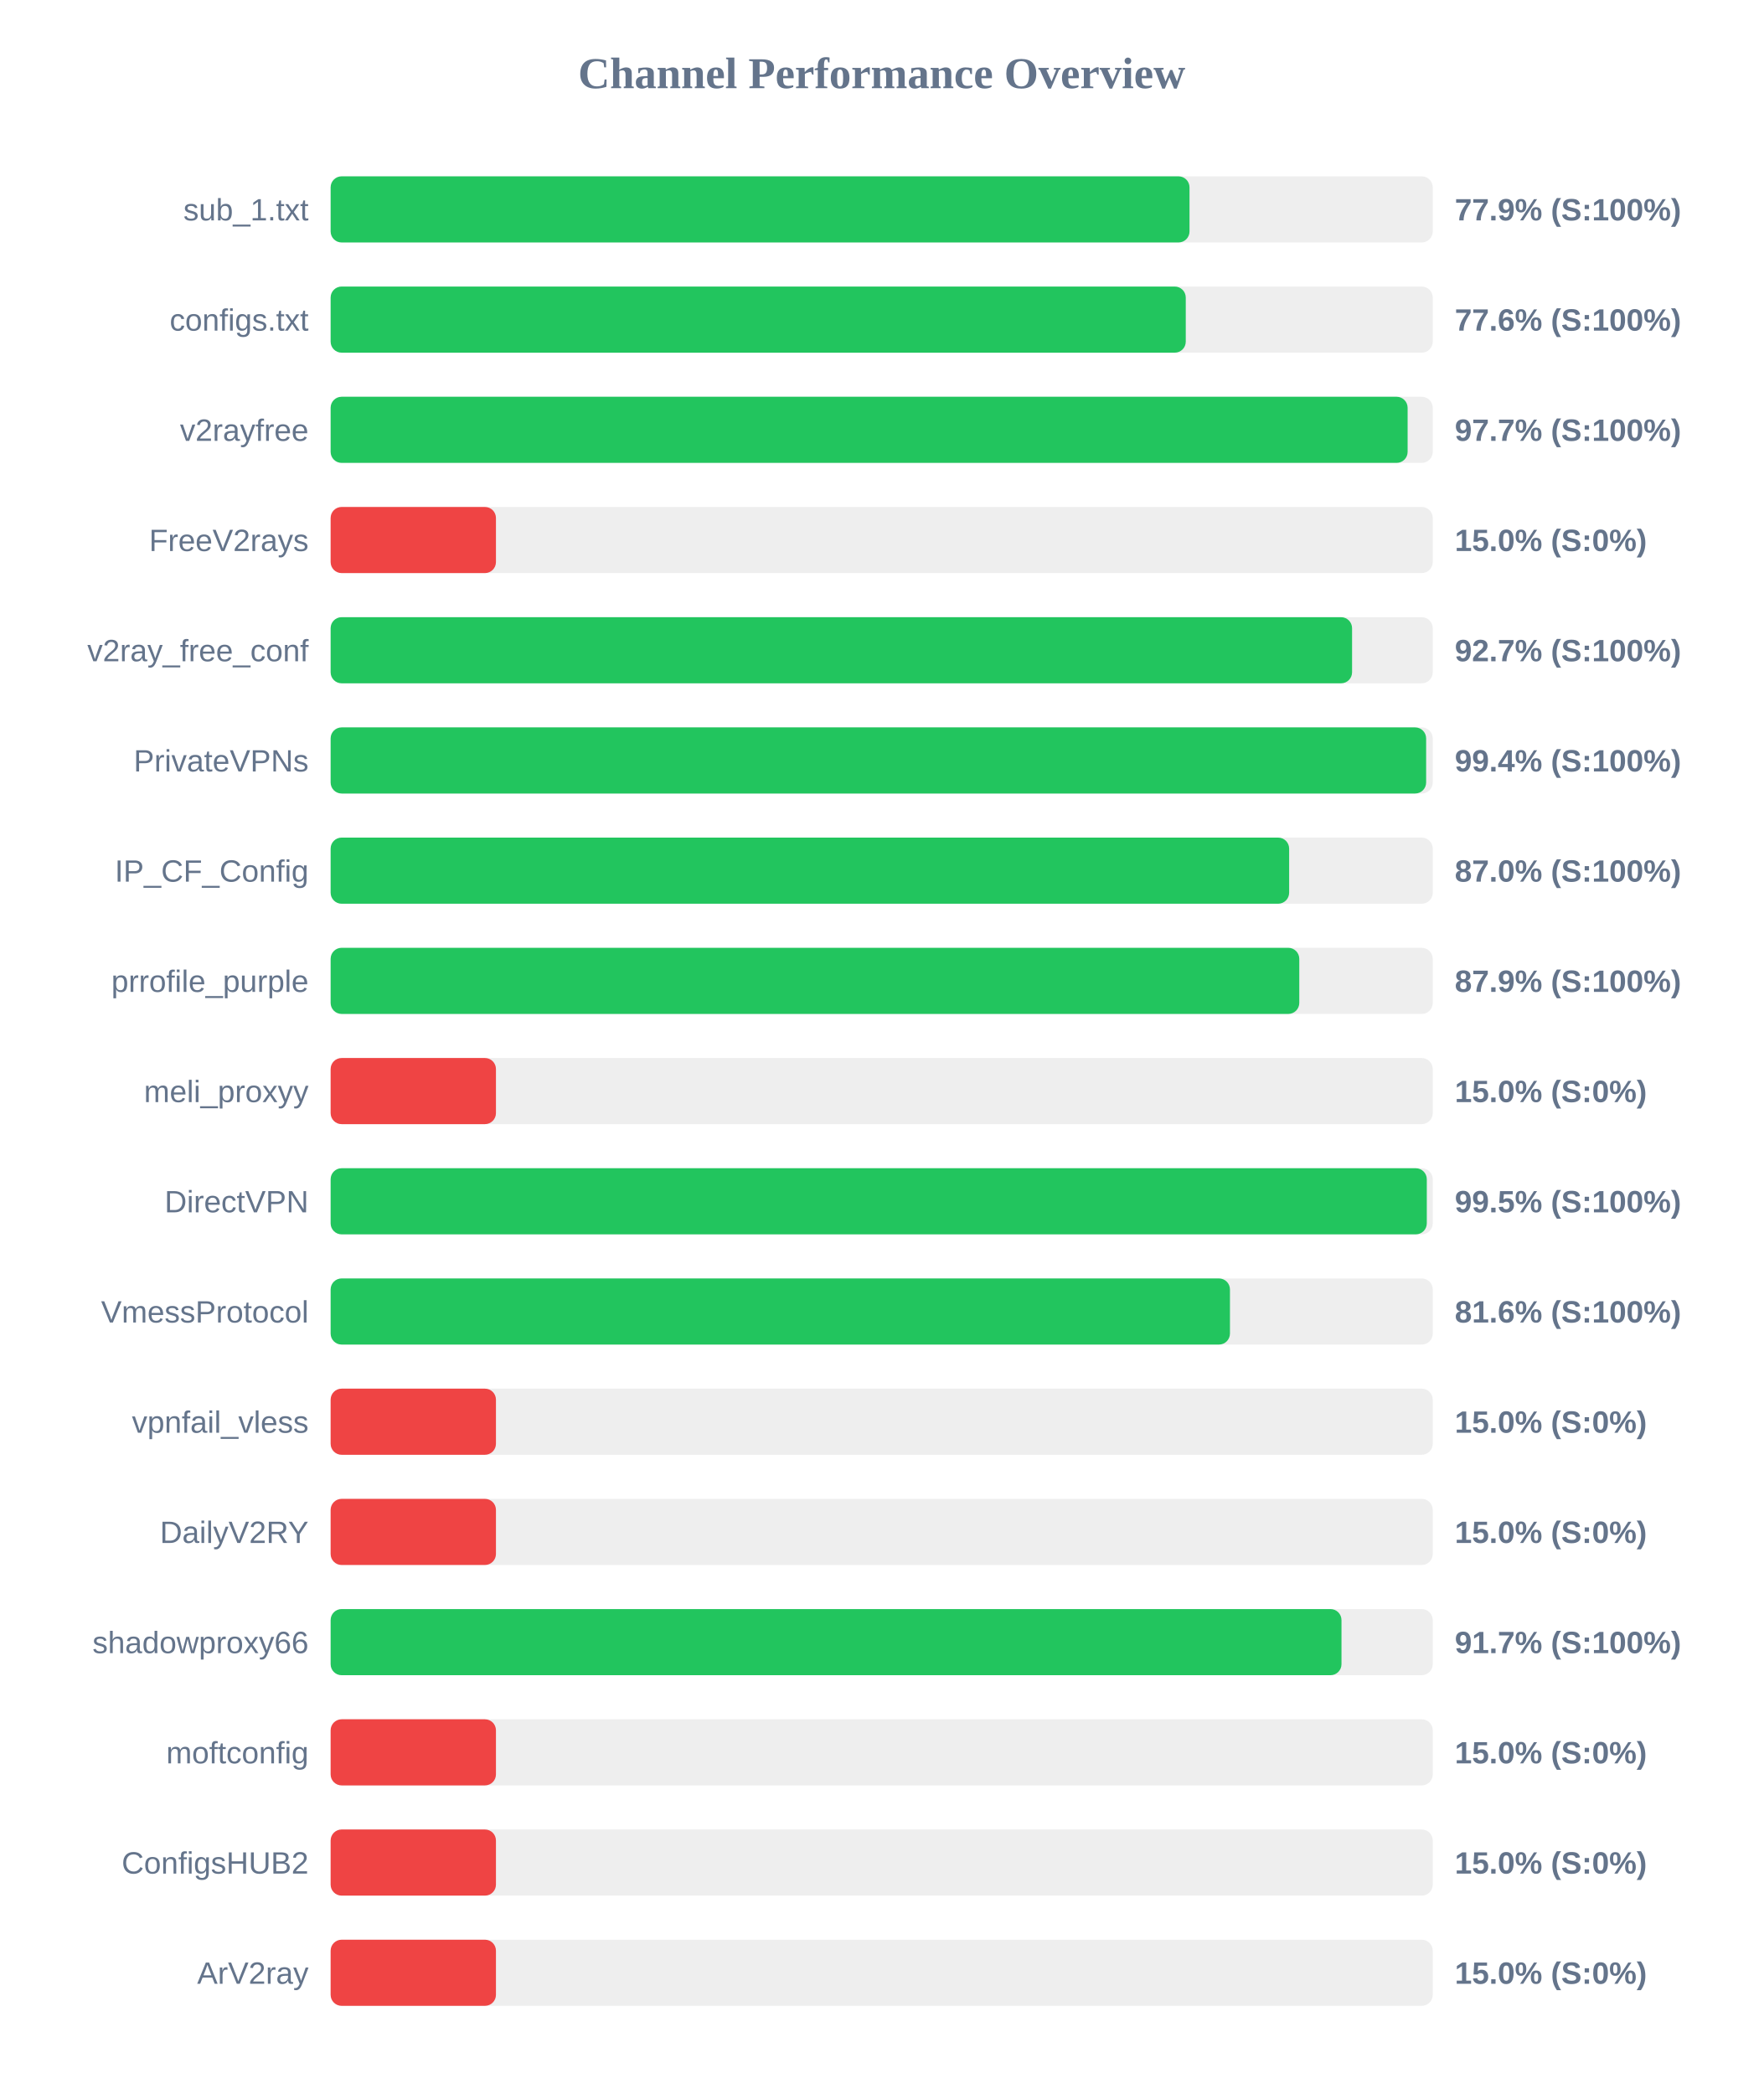
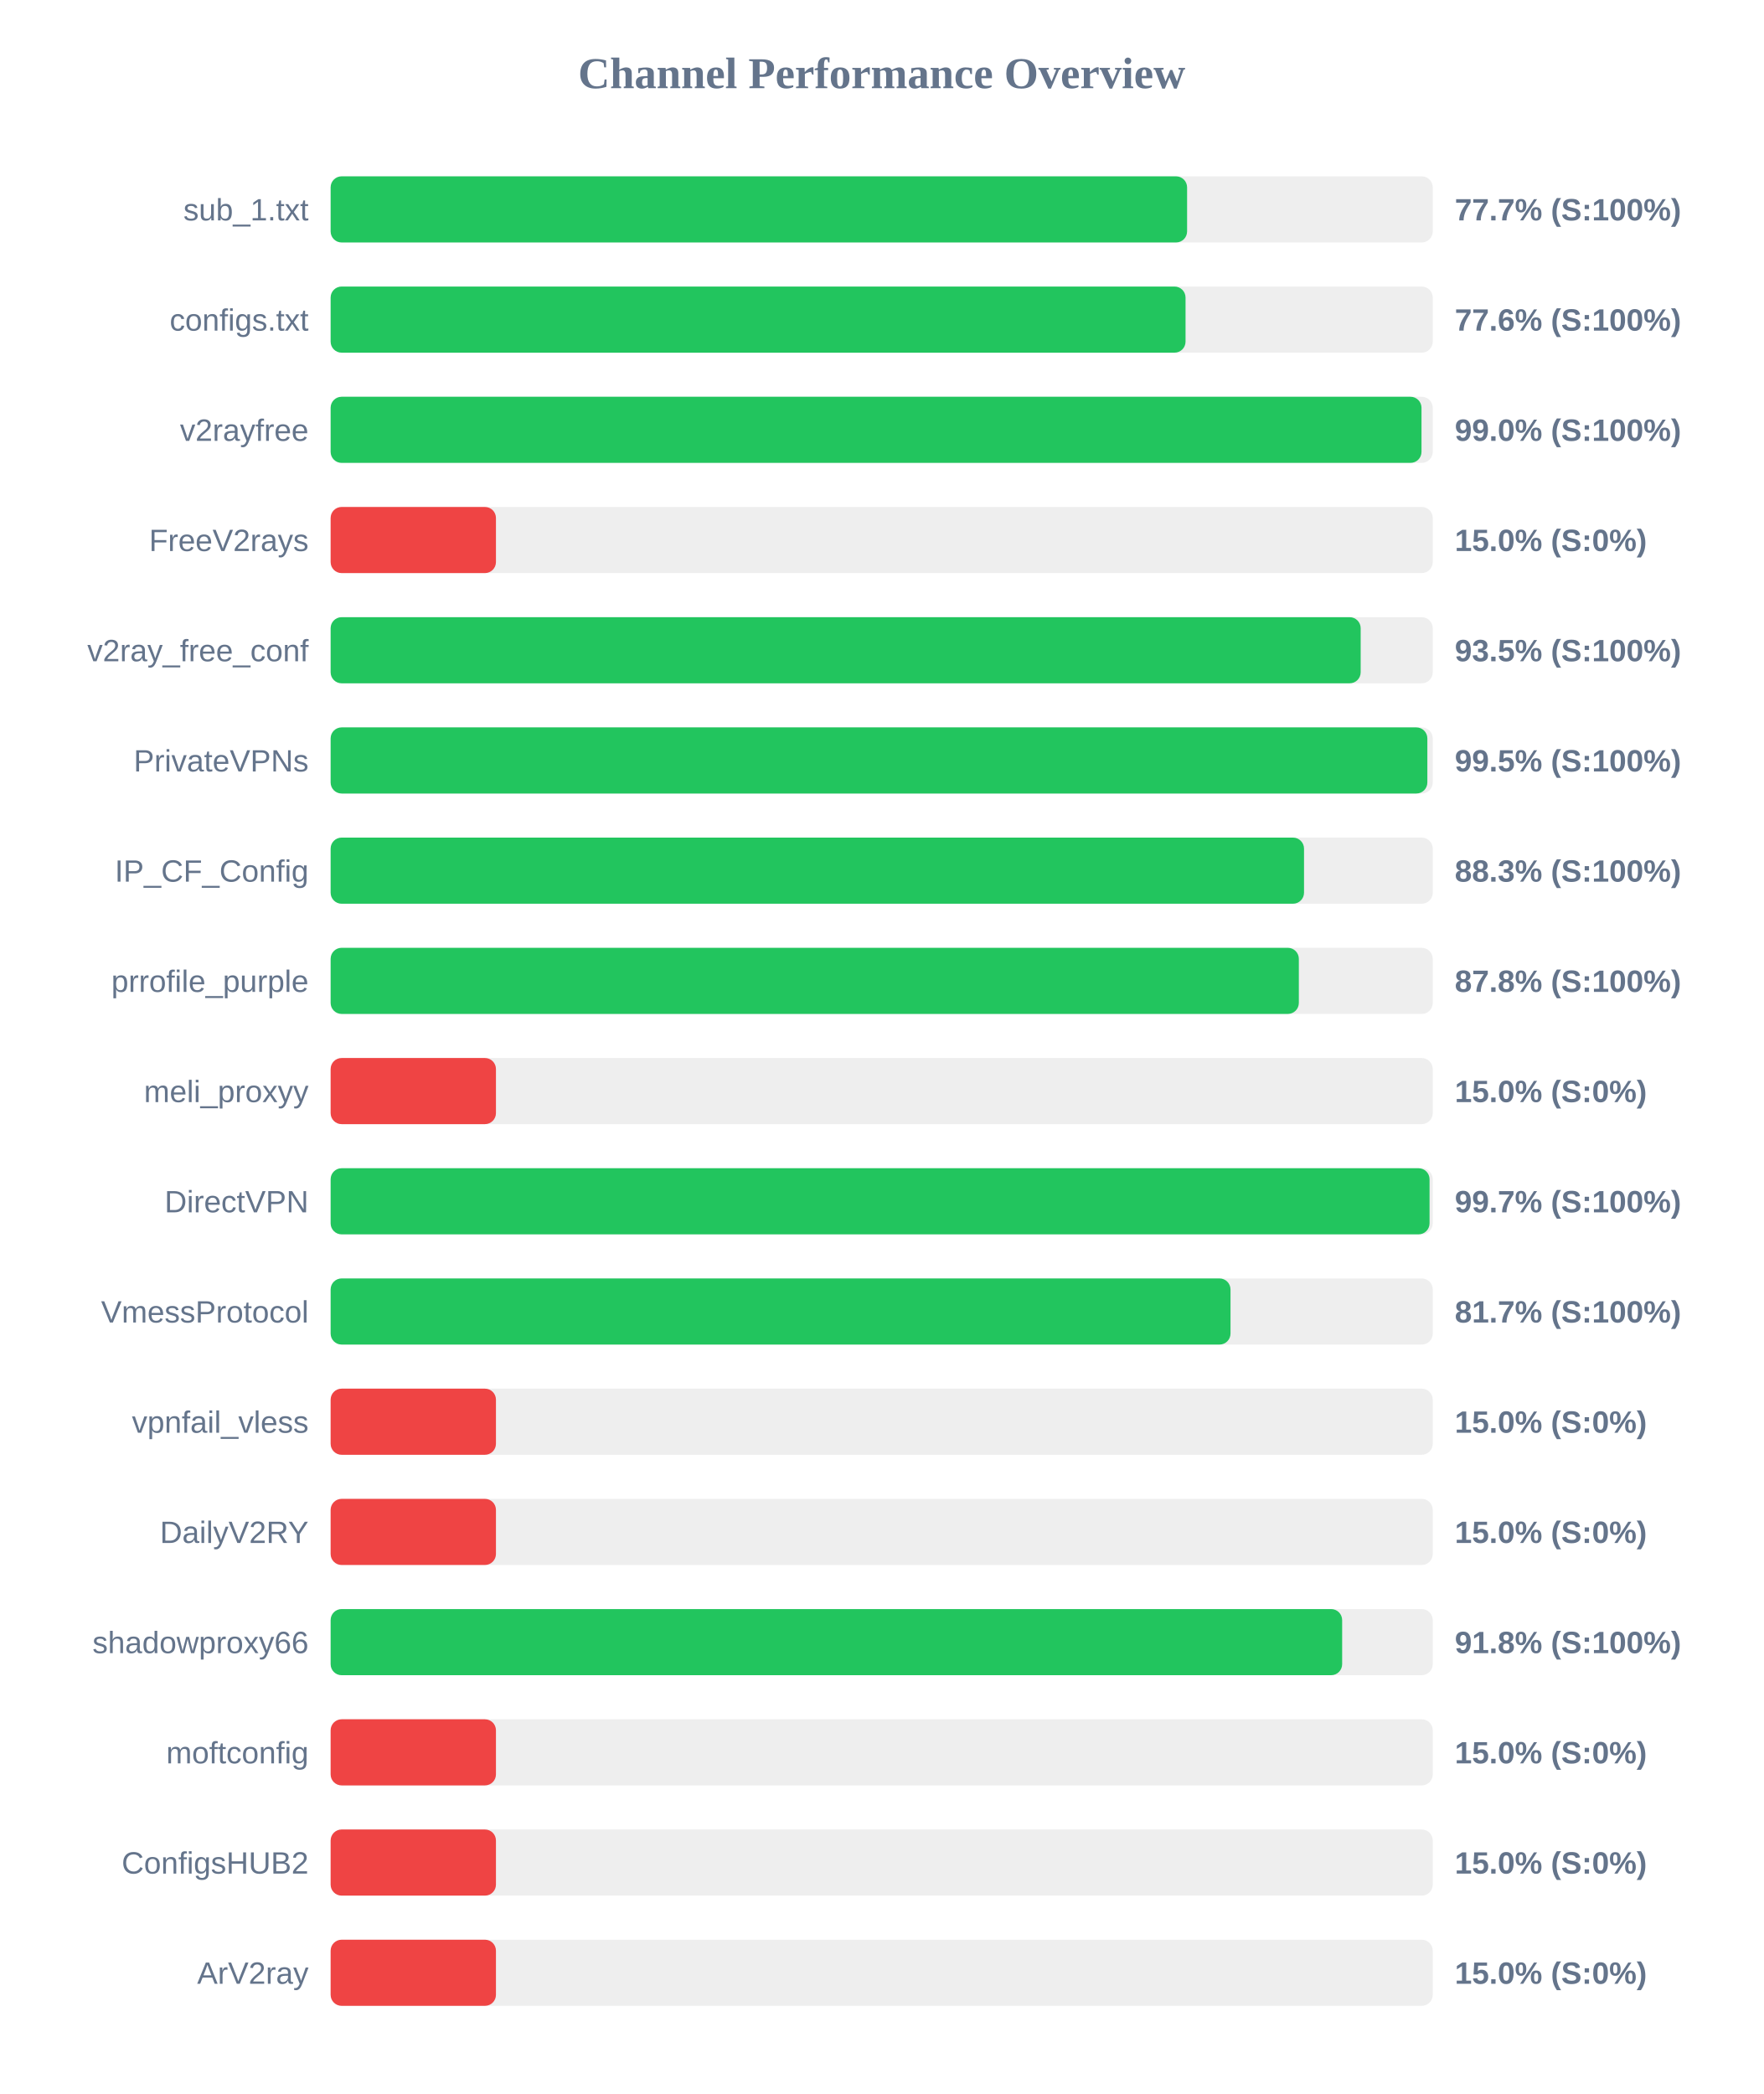
<svg xmlns="http://www.w3.org/2000/svg" width="800" height="950" version="1.1">
  <style>
        .row { font: 14px Arial; fill: #64748b; }
        .score { font: bold 14px Arial; fill: #64748b; }
    </style>
  <text x="400" y="40" text-anchor="middle" font-size="20px" font-weight="bold" fill="#64748b">Channel Performance Overview</text>
  <rect x="150" y="80" width="500" height="30" fill="#eee" rx="5" />
-   <rect x="150" y="80" width="389.65" height="30" fill="#22c55e" rx="5" />
+   <rect x="150" y="80" width="388.55" height="30" fill="#22c55e" rx="5" />
  <text x="140" y="100" text-anchor="end" class="row">sub_1.txt</text>
-   <text x="660" y="100" text-anchor="start" class="score">77.9% (S:100%)</text>
+   <text x="660" y="100" text-anchor="start" class="score">77.7% (S:100%)</text>
  <rect x="150" y="130" width="500" height="30" fill="#eee" rx="5" />
-   <rect x="150" y="130" width="387.95" height="30" fill="#22c55e" rx="5" />
+   <rect x="150" y="130" width="387.85" height="30" fill="#22c55e" rx="5" />
  <text x="140" y="150" text-anchor="end" class="row">configs.txt</text>
  <text x="660" y="150" text-anchor="start" class="score">77.6% (S:100%)</text>
  <rect x="150" y="180" width="500" height="30" fill="#eee" rx="5" />
-   <rect x="150" y="180" width="488.6" height="30" fill="#22c55e" rx="5" />
+   <rect x="150" y="180" width="494.9" height="30" fill="#22c55e" rx="5" />
  <text x="140" y="200" text-anchor="end" class="row">v2rayfree</text>
-   <text x="660" y="200" text-anchor="start" class="score">97.7% (S:100%)</text>
+   <text x="660" y="200" text-anchor="start" class="score">99.0% (S:100%)</text>
  <rect x="150" y="230" width="500" height="30" fill="#eee" rx="5" />
  <rect x="150" y="230" width="75.0" height="30" fill="#ef4444" rx="5" />
  <text x="140" y="250" text-anchor="end" class="row">FreeV2rays</text>
  <text x="660" y="250" text-anchor="start" class="score">15.0% (S:0%)</text>
  <rect x="150" y="280" width="500" height="30" fill="#eee" rx="5" />
-   <rect x="150" y="280" width="463.4" height="30" fill="#22c55e" rx="5" />
+   <rect x="150" y="280" width="467.3" height="30" fill="#22c55e" rx="5" />
  <text x="140" y="300" text-anchor="end" class="row">v2ray_free_conf</text>
-   <text x="660" y="300" text-anchor="start" class="score">92.7% (S:100%)</text>
+   <text x="660" y="300" text-anchor="start" class="score">93.5% (S:100%)</text>
  <rect x="150" y="330" width="500" height="30" fill="#eee" rx="5" />
-   <rect x="150" y="330" width="497.0" height="30" fill="#22c55e" rx="5" />
+   <rect x="150" y="330" width="497.55" height="30" fill="#22c55e" rx="5" />
  <text x="140" y="350" text-anchor="end" class="row">PrivateVPNs</text>
-   <text x="660" y="350" text-anchor="start" class="score">99.4% (S:100%)</text>
+   <text x="660" y="350" text-anchor="start" class="score">99.5% (S:100%)</text>
  <rect x="150" y="380" width="500" height="30" fill="#eee" rx="5" />
-   <rect x="150" y="380" width="434.85" height="30" fill="#22c55e" rx="5" />
+   <rect x="150" y="380" width="441.6" height="30" fill="#22c55e" rx="5" />
  <text x="140" y="400" text-anchor="end" class="row">IP_CF_Config</text>
-   <text x="660" y="400" text-anchor="start" class="score">87.0% (S:100%)</text>
+   <text x="660" y="400" text-anchor="start" class="score">88.3% (S:100%)</text>
  <rect x="150" y="430" width="500" height="30" fill="#eee" rx="5" />
-   <rect x="150" y="430" width="439.45" height="30" fill="#22c55e" rx="5" />
+   <rect x="150" y="430" width="439.25" height="30" fill="#22c55e" rx="5" />
  <text x="140" y="450" text-anchor="end" class="row">prrofile_purple</text>
-   <text x="660" y="450" text-anchor="start" class="score">87.9% (S:100%)</text>
+   <text x="660" y="450" text-anchor="start" class="score">87.8% (S:100%)</text>
  <rect x="150" y="480" width="500" height="30" fill="#eee" rx="5" />
  <rect x="150" y="480" width="75.0" height="30" fill="#ef4444" rx="5" />
  <text x="140" y="500" text-anchor="end" class="row">meli_proxyy</text>
  <text x="660" y="500" text-anchor="start" class="score">15.0% (S:0%)</text>
  <rect x="150" y="530" width="500" height="30" fill="#eee" rx="5" />
-   <rect x="150" y="530" width="497.3" height="30" fill="#22c55e" rx="5" />
+   <rect x="150" y="530" width="498.55" height="30" fill="#22c55e" rx="5" />
  <text x="140" y="550" text-anchor="end" class="row">DirectVPN</text>
-   <text x="660" y="550" text-anchor="start" class="score">99.5% (S:100%)</text>
+   <text x="660" y="550" text-anchor="start" class="score">99.7% (S:100%)</text>
  <rect x="150" y="580" width="500" height="30" fill="#eee" rx="5" />
-   <rect x="150" y="580" width="408.0" height="30" fill="#22c55e" rx="5" />
+   <rect x="150" y="580" width="408.25" height="30" fill="#22c55e" rx="5" />
  <text x="140" y="600" text-anchor="end" class="row">VmessProtocol</text>
-   <text x="660" y="600" text-anchor="start" class="score">81.6% (S:100%)</text>
+   <text x="660" y="600" text-anchor="start" class="score">81.7% (S:100%)</text>
  <rect x="150" y="630" width="500" height="30" fill="#eee" rx="5" />
  <rect x="150" y="630" width="75.0" height="30" fill="#ef4444" rx="5" />
  <text x="140" y="650" text-anchor="end" class="row">vpnfail_vless</text>
  <text x="660" y="650" text-anchor="start" class="score">15.0% (S:0%)</text>
  <rect x="150" y="680" width="500" height="30" fill="#eee" rx="5" />
  <rect x="150" y="680" width="75.0" height="30" fill="#ef4444" rx="5" />
  <text x="140" y="700" text-anchor="end" class="row">DailyV2RY</text>
  <text x="660" y="700" text-anchor="start" class="score">15.0% (S:0%)</text>
  <rect x="150" y="730" width="500" height="30" fill="#eee" rx="5" />
-   <rect x="150" y="730" width="458.6" height="30" fill="#22c55e" rx="5" />
+   <rect x="150" y="730" width="458.9" height="30" fill="#22c55e" rx="5" />
  <text x="140" y="750" text-anchor="end" class="row">shadowproxy66</text>
-   <text x="660" y="750" text-anchor="start" class="score">91.7% (S:100%)</text>
+   <text x="660" y="750" text-anchor="start" class="score">91.8% (S:100%)</text>
  <rect x="150" y="780" width="500" height="30" fill="#eee" rx="5" />
  <rect x="150" y="780" width="75.0" height="30" fill="#ef4444" rx="5" />
  <text x="140" y="800" text-anchor="end" class="row">moftconfig</text>
  <text x="660" y="800" text-anchor="start" class="score">15.0% (S:0%)</text>
  <rect x="150" y="830" width="500" height="30" fill="#eee" rx="5" />
  <rect x="150" y="830" width="75.0" height="30" fill="#ef4444" rx="5" />
  <text x="140" y="850" text-anchor="end" class="row">ConfigsHUB2</text>
  <text x="660" y="850" text-anchor="start" class="score">15.0% (S:0%)</text>
  <rect x="150" y="880" width="500" height="30" fill="#eee" rx="5" />
  <rect x="150" y="880" width="75.0" height="30" fill="#ef4444" rx="5" />
  <text x="140" y="900" text-anchor="end" class="row">ArV2ray</text>
  <text x="660" y="900" text-anchor="start" class="score">15.0% (S:0%)</text>
</svg>
